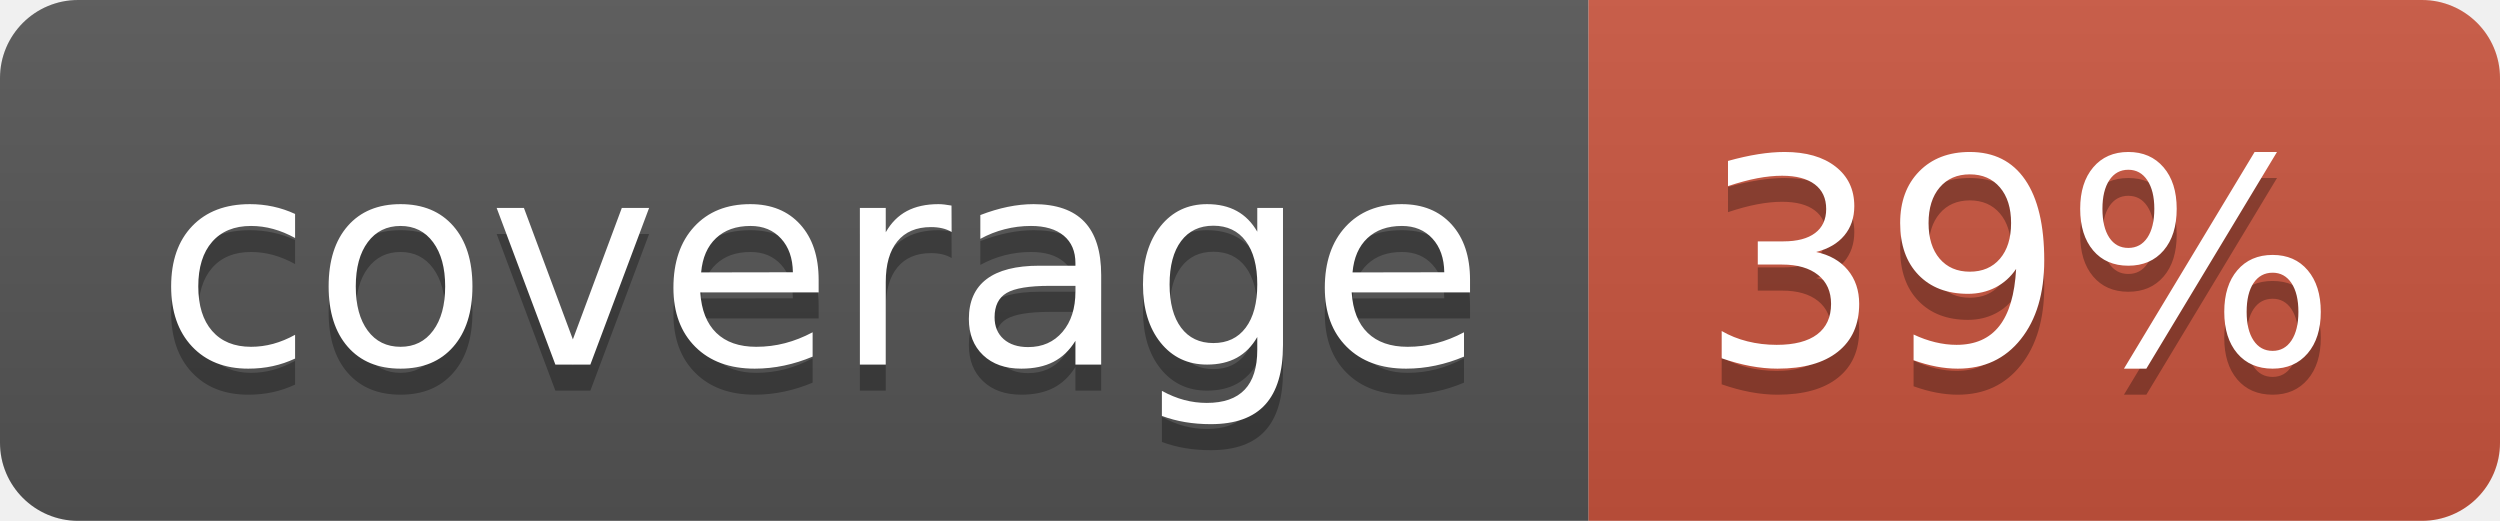
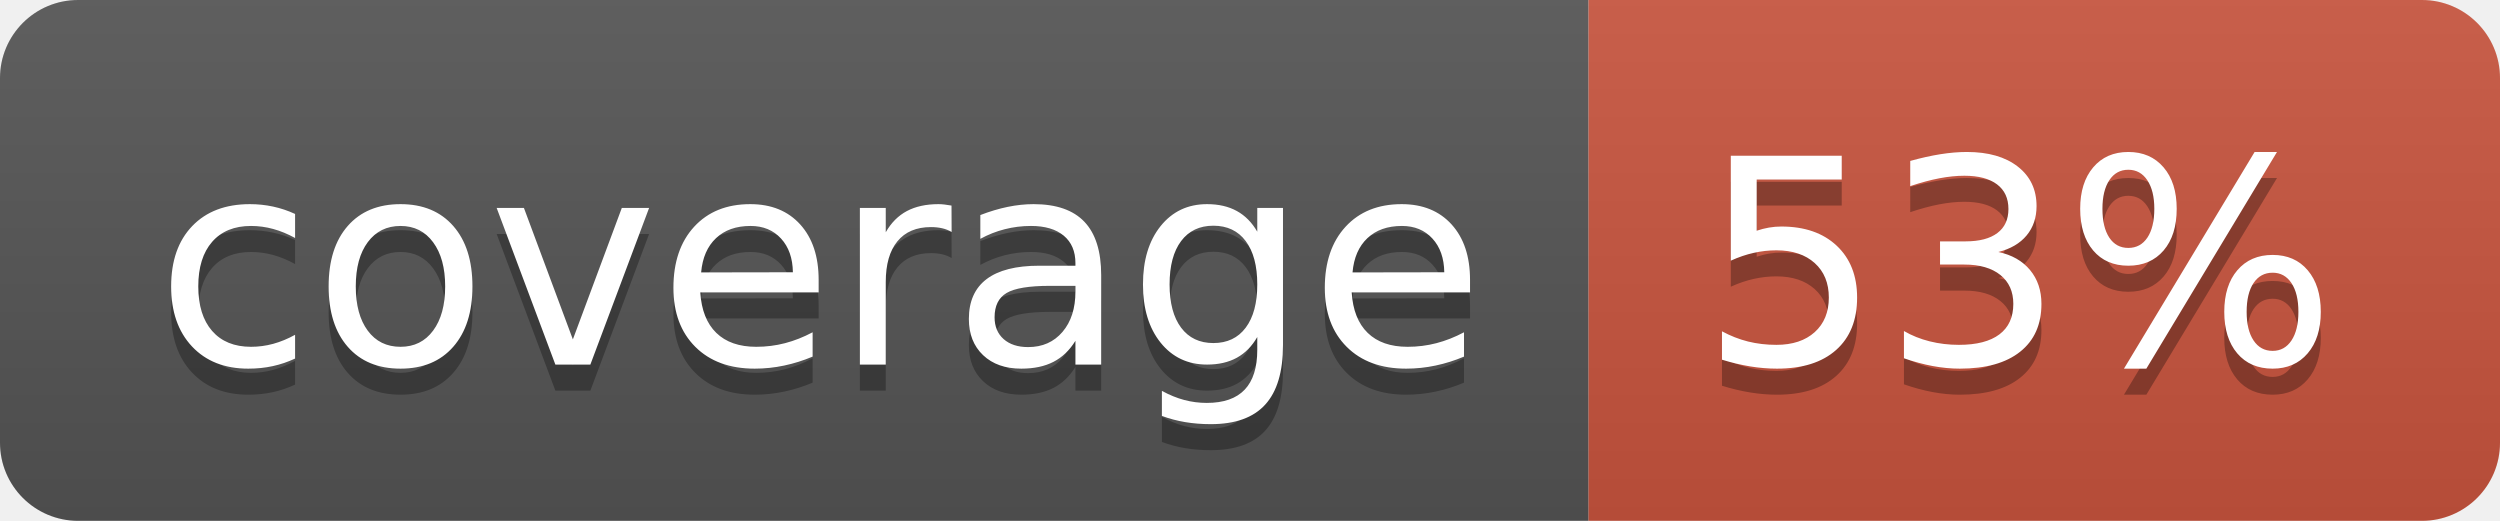
<svg xmlns="http://www.w3.org/2000/svg" width="96" height="20">
  <linearGradient id="b" x2="0" y2="100%">
    <stop offset="0" stop-color="#bbb" stop-opacity=".1" />
    <stop offset="1" stop-opacity=".1" />
  </linearGradient>
  <clipPath id="a">
    <rect width="96" height="20" rx="3" fill="#fff" />
  </clipPath>
  <g clip-path="url(#a)">
    <path fill="#555" d="M0 0h61v20H0z" />
    <path fill="#CA553E" d="M61 0h35v20H61z" />
    <path fill="url(#b)" d="M0 0h96v20H0z" />
  </g>
  <g fill="#fff" text-anchor="middle" font-family="DejaVu Sans,Verdana,Geneva,sans-serif" font-size="110">
    <text x="315" y="150" fill="#010101" fill-opacity=".3" transform="scale(.1)" textLength="510">coverage</text>
    <text x="315" y="140" transform="scale(.1)" textLength="510">coverage</text>
-     <text x="775" y="150" fill="#010101" fill-opacity=".3" transform="scale(.1)" textLength="250">39%</text>
-     <text x="775" y="140" transform="scale(.1)" textLength="250">39%</text>
+     <text x="775" y="150" fill="#010101" fill-opacity=".3" transform="scale(.1)" textLength="250">53%</text>
+     <text x="775" y="140" transform="scale(.1)" textLength="250">53%</text>
  </g>
</svg>
